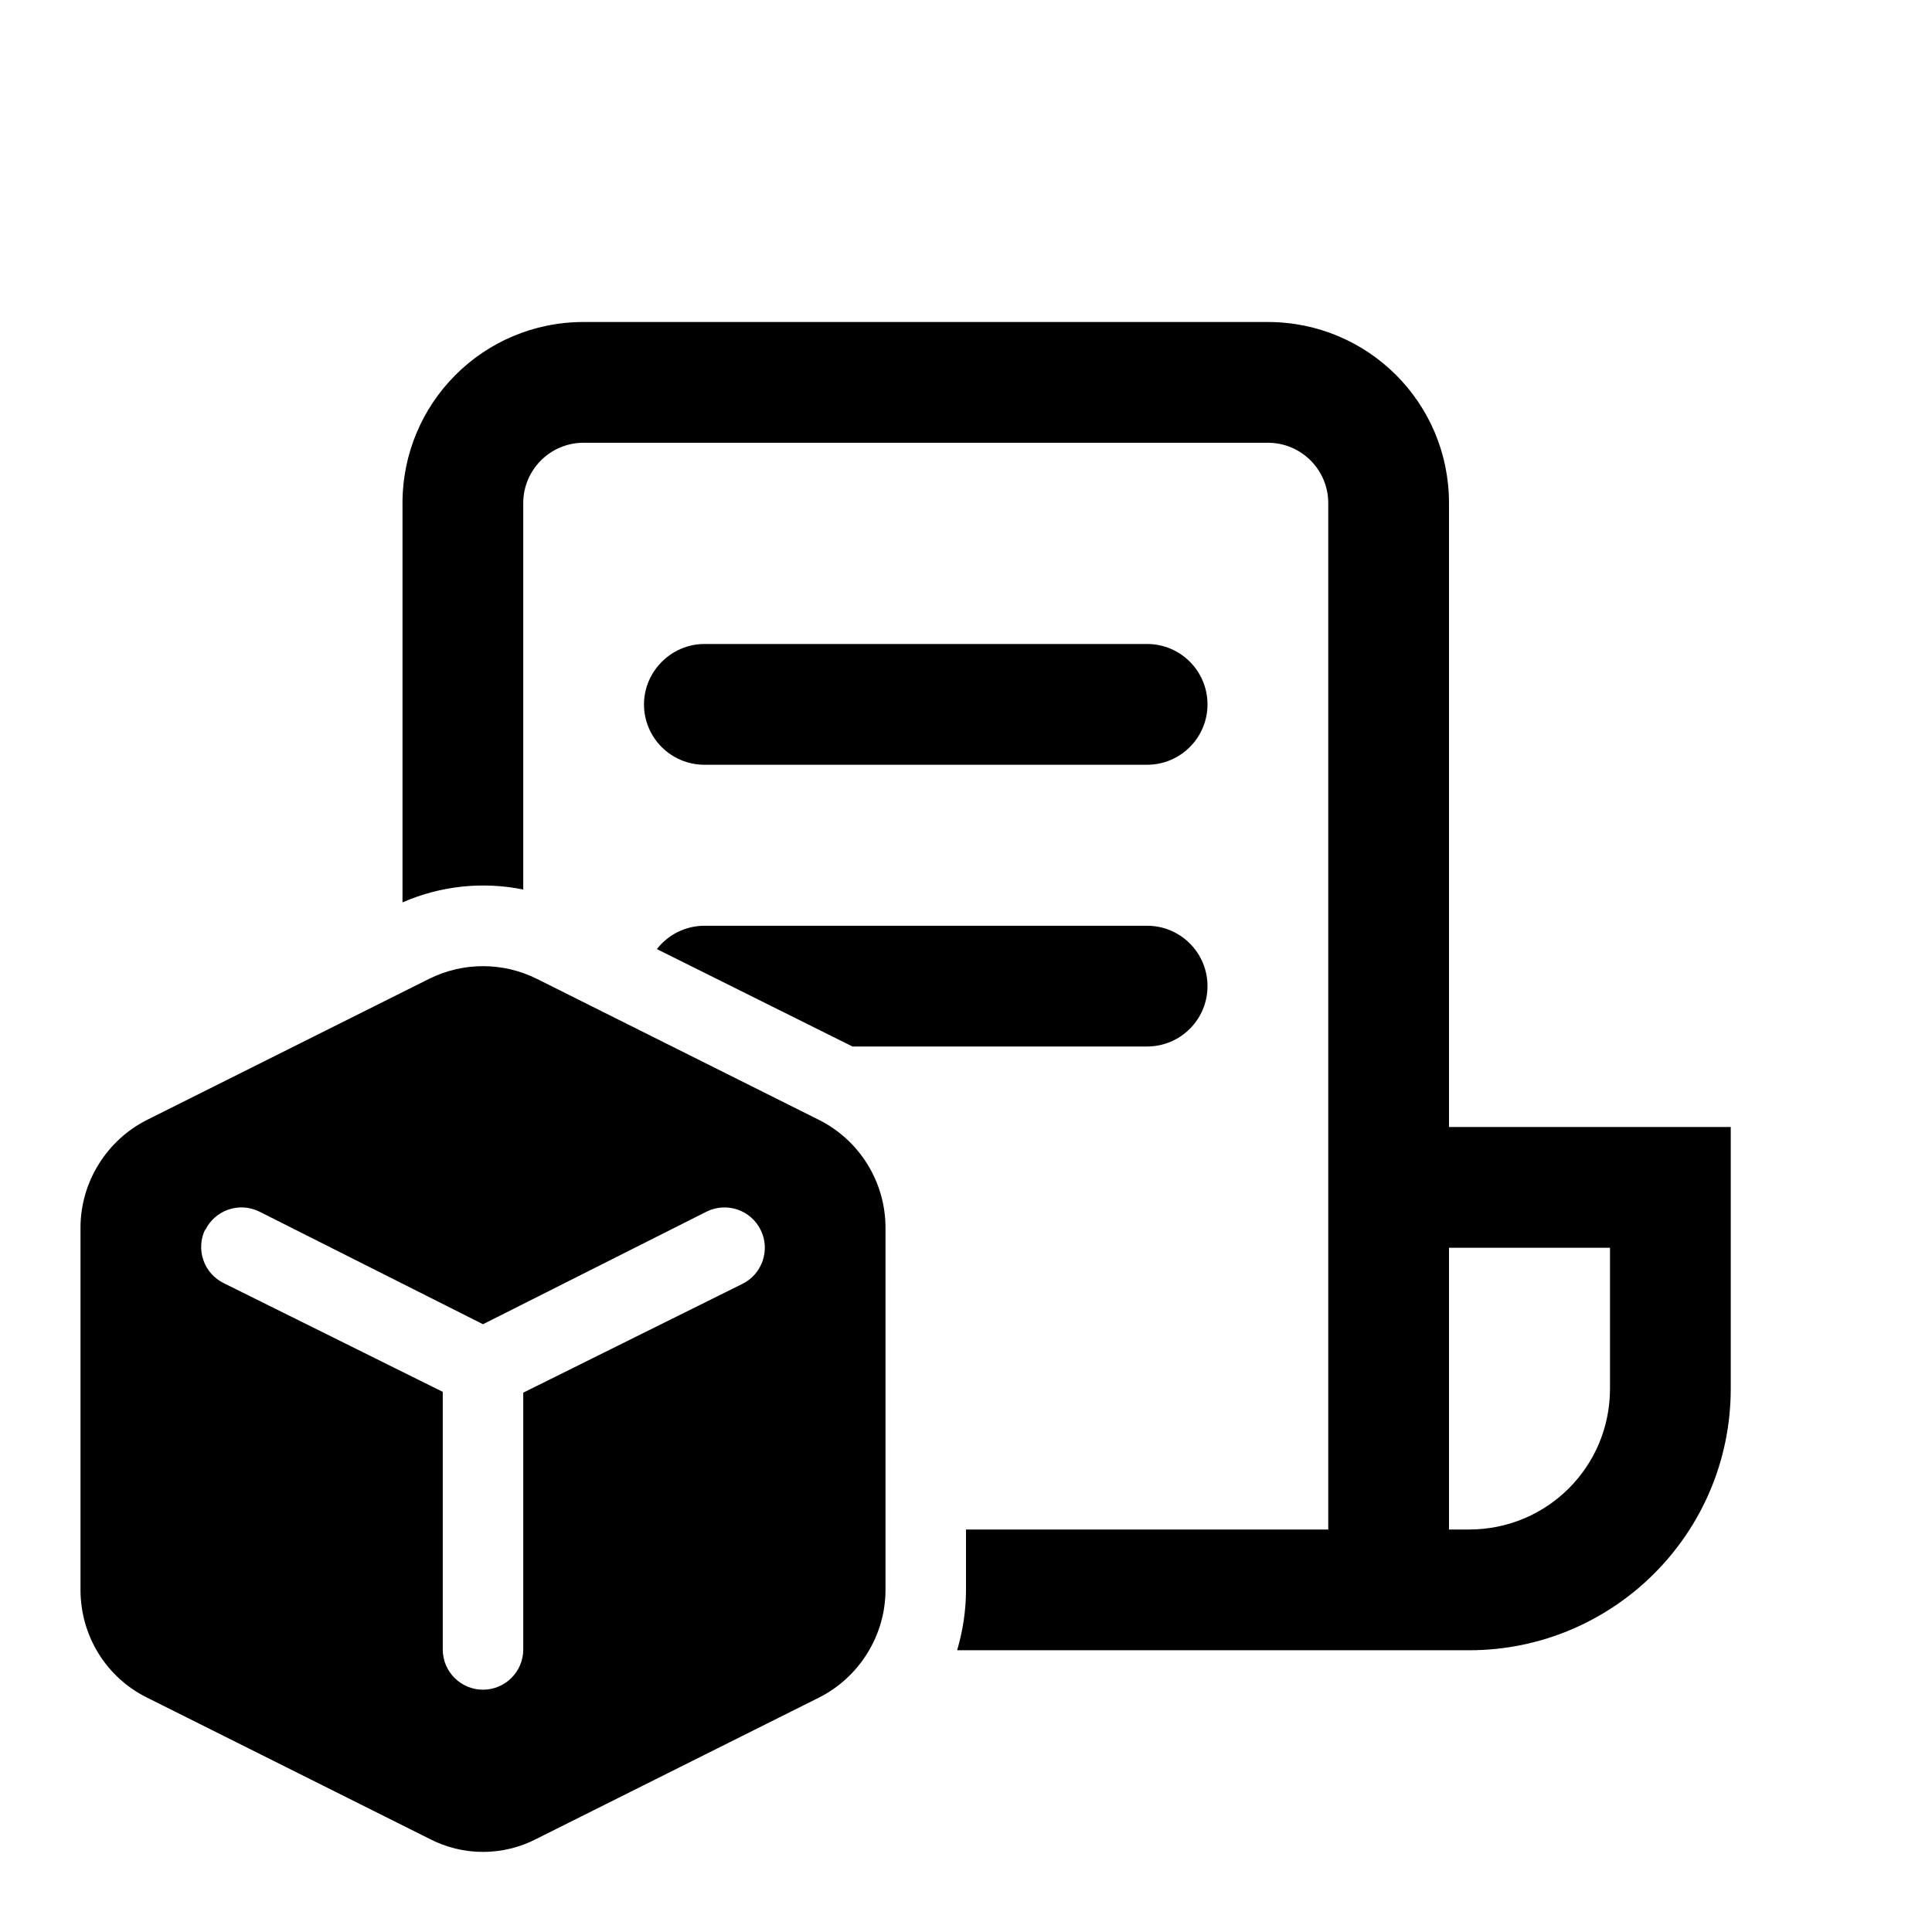
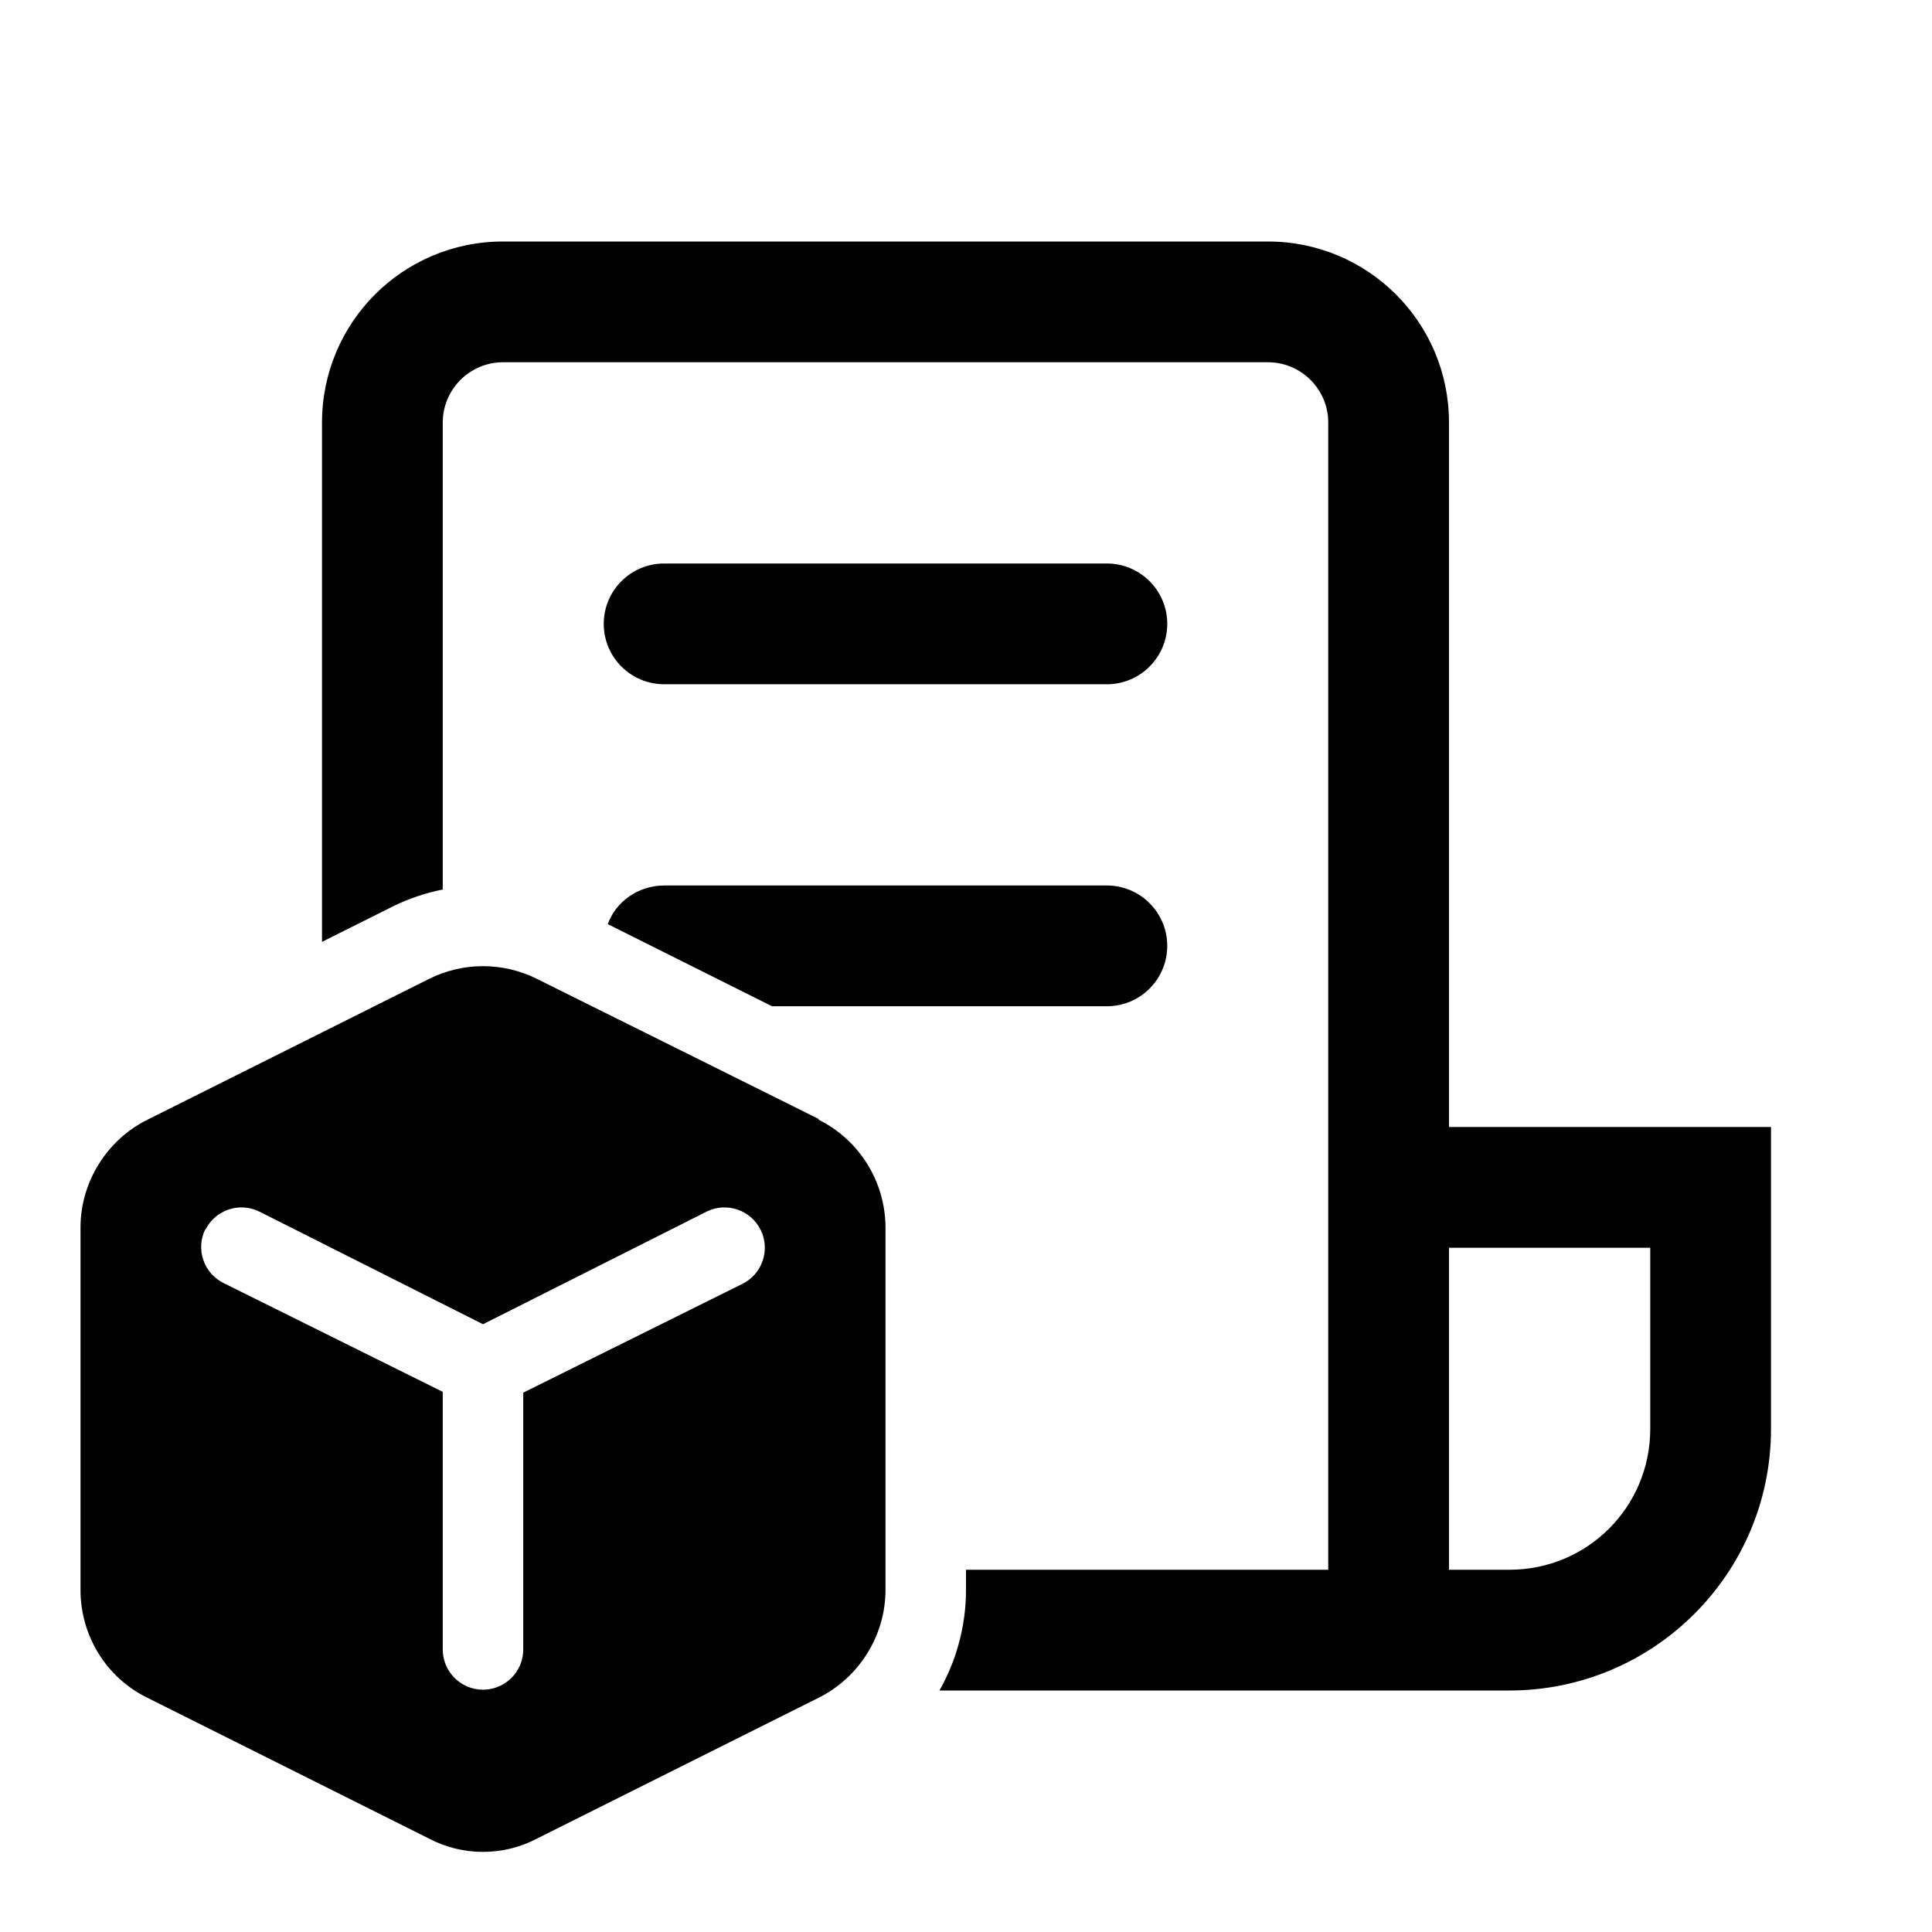
<svg xmlns="http://www.w3.org/2000/svg" width="24" height="24" viewBox="0 0 24 24">
-   <path d="M5 6.25C5 5.01 6 4 7.25 4h8.5C16.99 4 18 5 18 6.25V14h3.5v3.25c0 1.8-1.46 3.25-3.25 3.25h-6.36c.07-.24.11-.49.11-.75V19h4.5V6.25a.75.75 0 0 0-.75-.75h-8.5a.75.75 0 0 0-.75.75v4.8a2.5 2.5 0 0 0-1.5.16V6.25ZM14.25 13h-3.66l-2.43-1.21a.75.75 0 0 1 .59-.29h5.5a.75.75 0 0 1 0 1.5ZM18 19h.25c.97 0 1.75-.78 1.75-1.75V15.5h-2V19ZM8 8.75c0-.41.34-.75.75-.75h5.5a.75.75 0 0 1 0 1.5h-5.5A.75.75 0 0 1 8 8.75Zm2.17 5.16-3.5-1.75a1.5 1.5 0 0 0-1.34 0l-3.5 1.75c-.5.25-.83.77-.83 1.34v4.5c0 .57.32 1.09.83 1.34l3.5 1.75c.42.22.92.22 1.34 0l3.5-1.75c.5-.25.83-.77.83-1.34v-4.5a1.5 1.5 0 0 0-.83-1.34Zm-7.62 1.37a.5.5 0 0 1 .67-.23L6 16.45l2.78-1.4a.5.5 0 1 1 .44.9L6.5 17.3v3.19a.5.5 0 1 1-1 0v-3.2l-2.72-1.35a.5.5 0 0 1-.23-.67Z" />
+   <path d="M4 5.25C4 4.01 5 3 6.25 3h9.5C16.99 3 18 4 18 5.25V14h4v3.75c0 1.8-1.46 3.25-3.25 3.25h-7.08c.21-.37.33-.8.33-1.25v-.25h4.5V5.25a.75.75 0 0 0-.75-.75h-9.5a.75.75 0 0 0-.75.75v5.8a2.5 2.5 0 0 0-.62.21L4 11.7V5.25Zm9.75 7.25H9.59l-2.04-1.02c.1-.28.38-.48.7-.48h5.5a.75.75 0 0 1 0 1.5Zm4.25 7h.75c.97 0 1.75-.78 1.75-1.75V15.5H18v4ZM8.25 7a.75.75 0 0 0 0 1.5h5.5a.75.75 0 0 0 0-1.5h-5.5Zm1.92 6.9-3.5-1.74a1.5 1.5 0 0 0-1.34 0l-3.5 1.75c-.5.25-.83.77-.83 1.34v4.5c0 .57.32 1.09.83 1.34l3.5 1.75c.42.22.92.22 1.34 0l3.5-1.75c.5-.25.83-.77.83-1.34v-4.5a1.5 1.5 0 0 0-.83-1.34Zm-7.62 1.38a.5.5 0 0 1 .67-.23L6 16.45l2.78-1.4a.5.5 0 1 1 .44.9L6.5 17.3v3.19a.5.5 0 1 1-1 0v-3.2l-2.72-1.35a.5.5 0 0 1-.23-.67Z" />
</svg>
